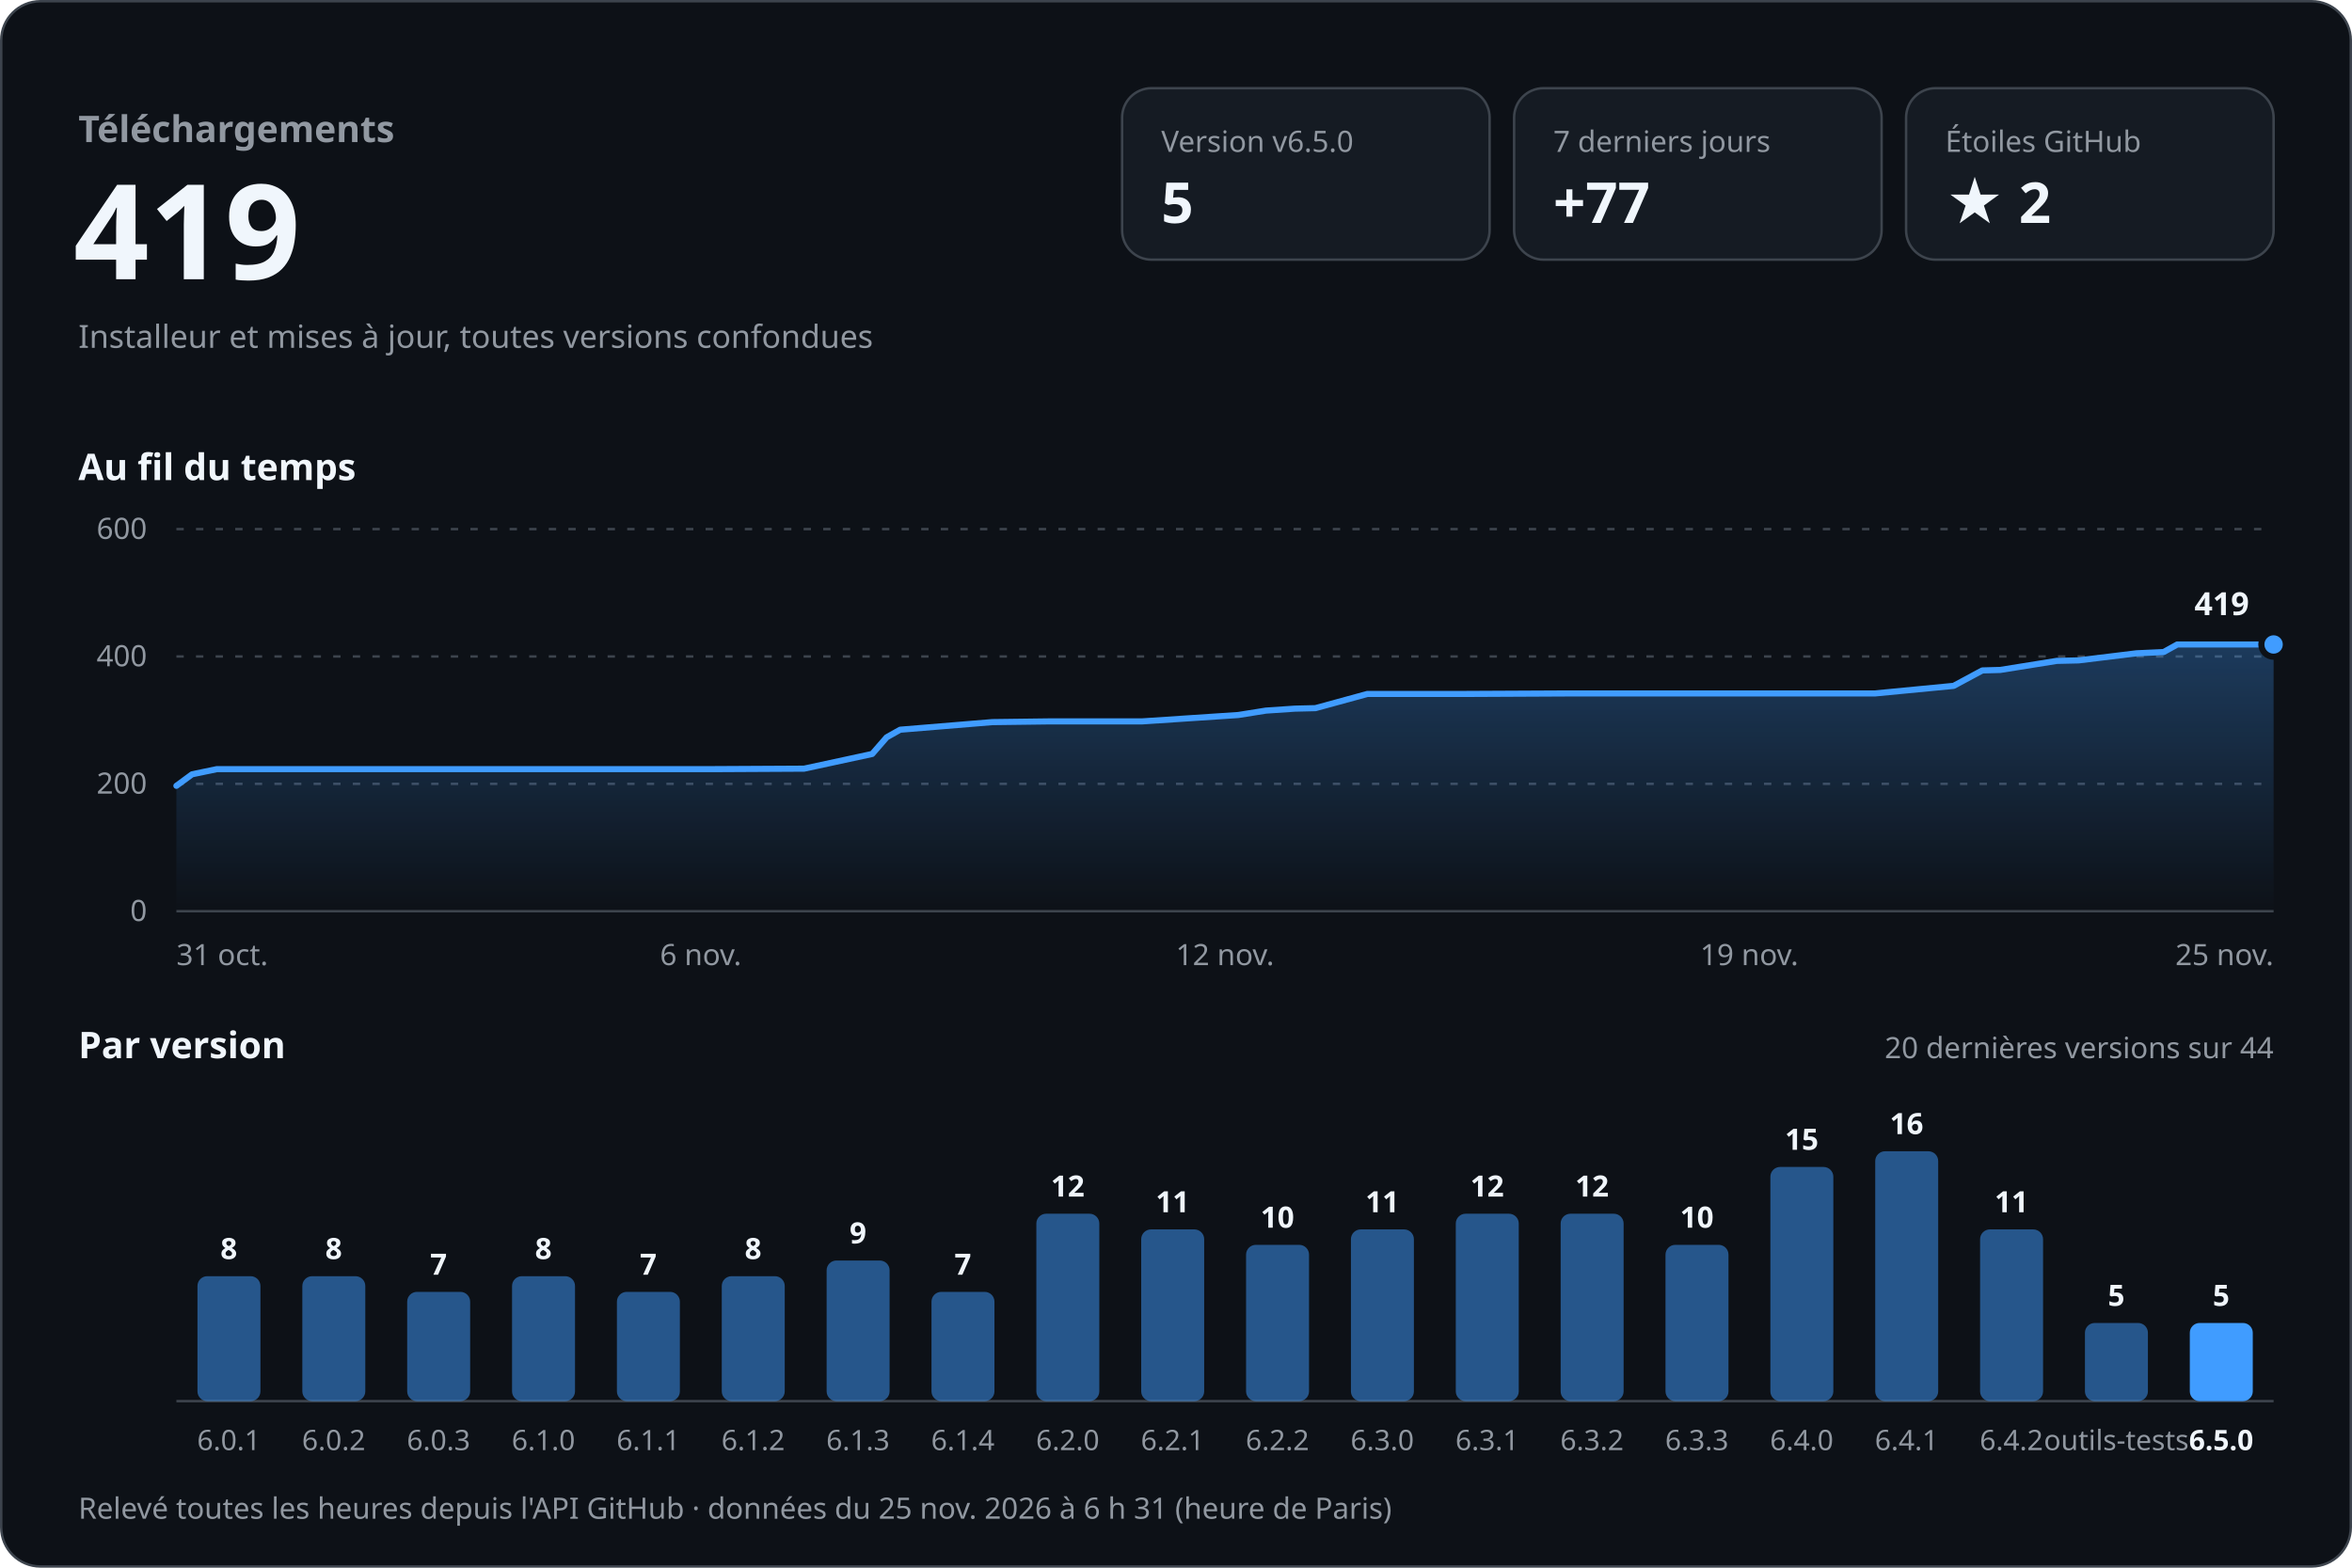
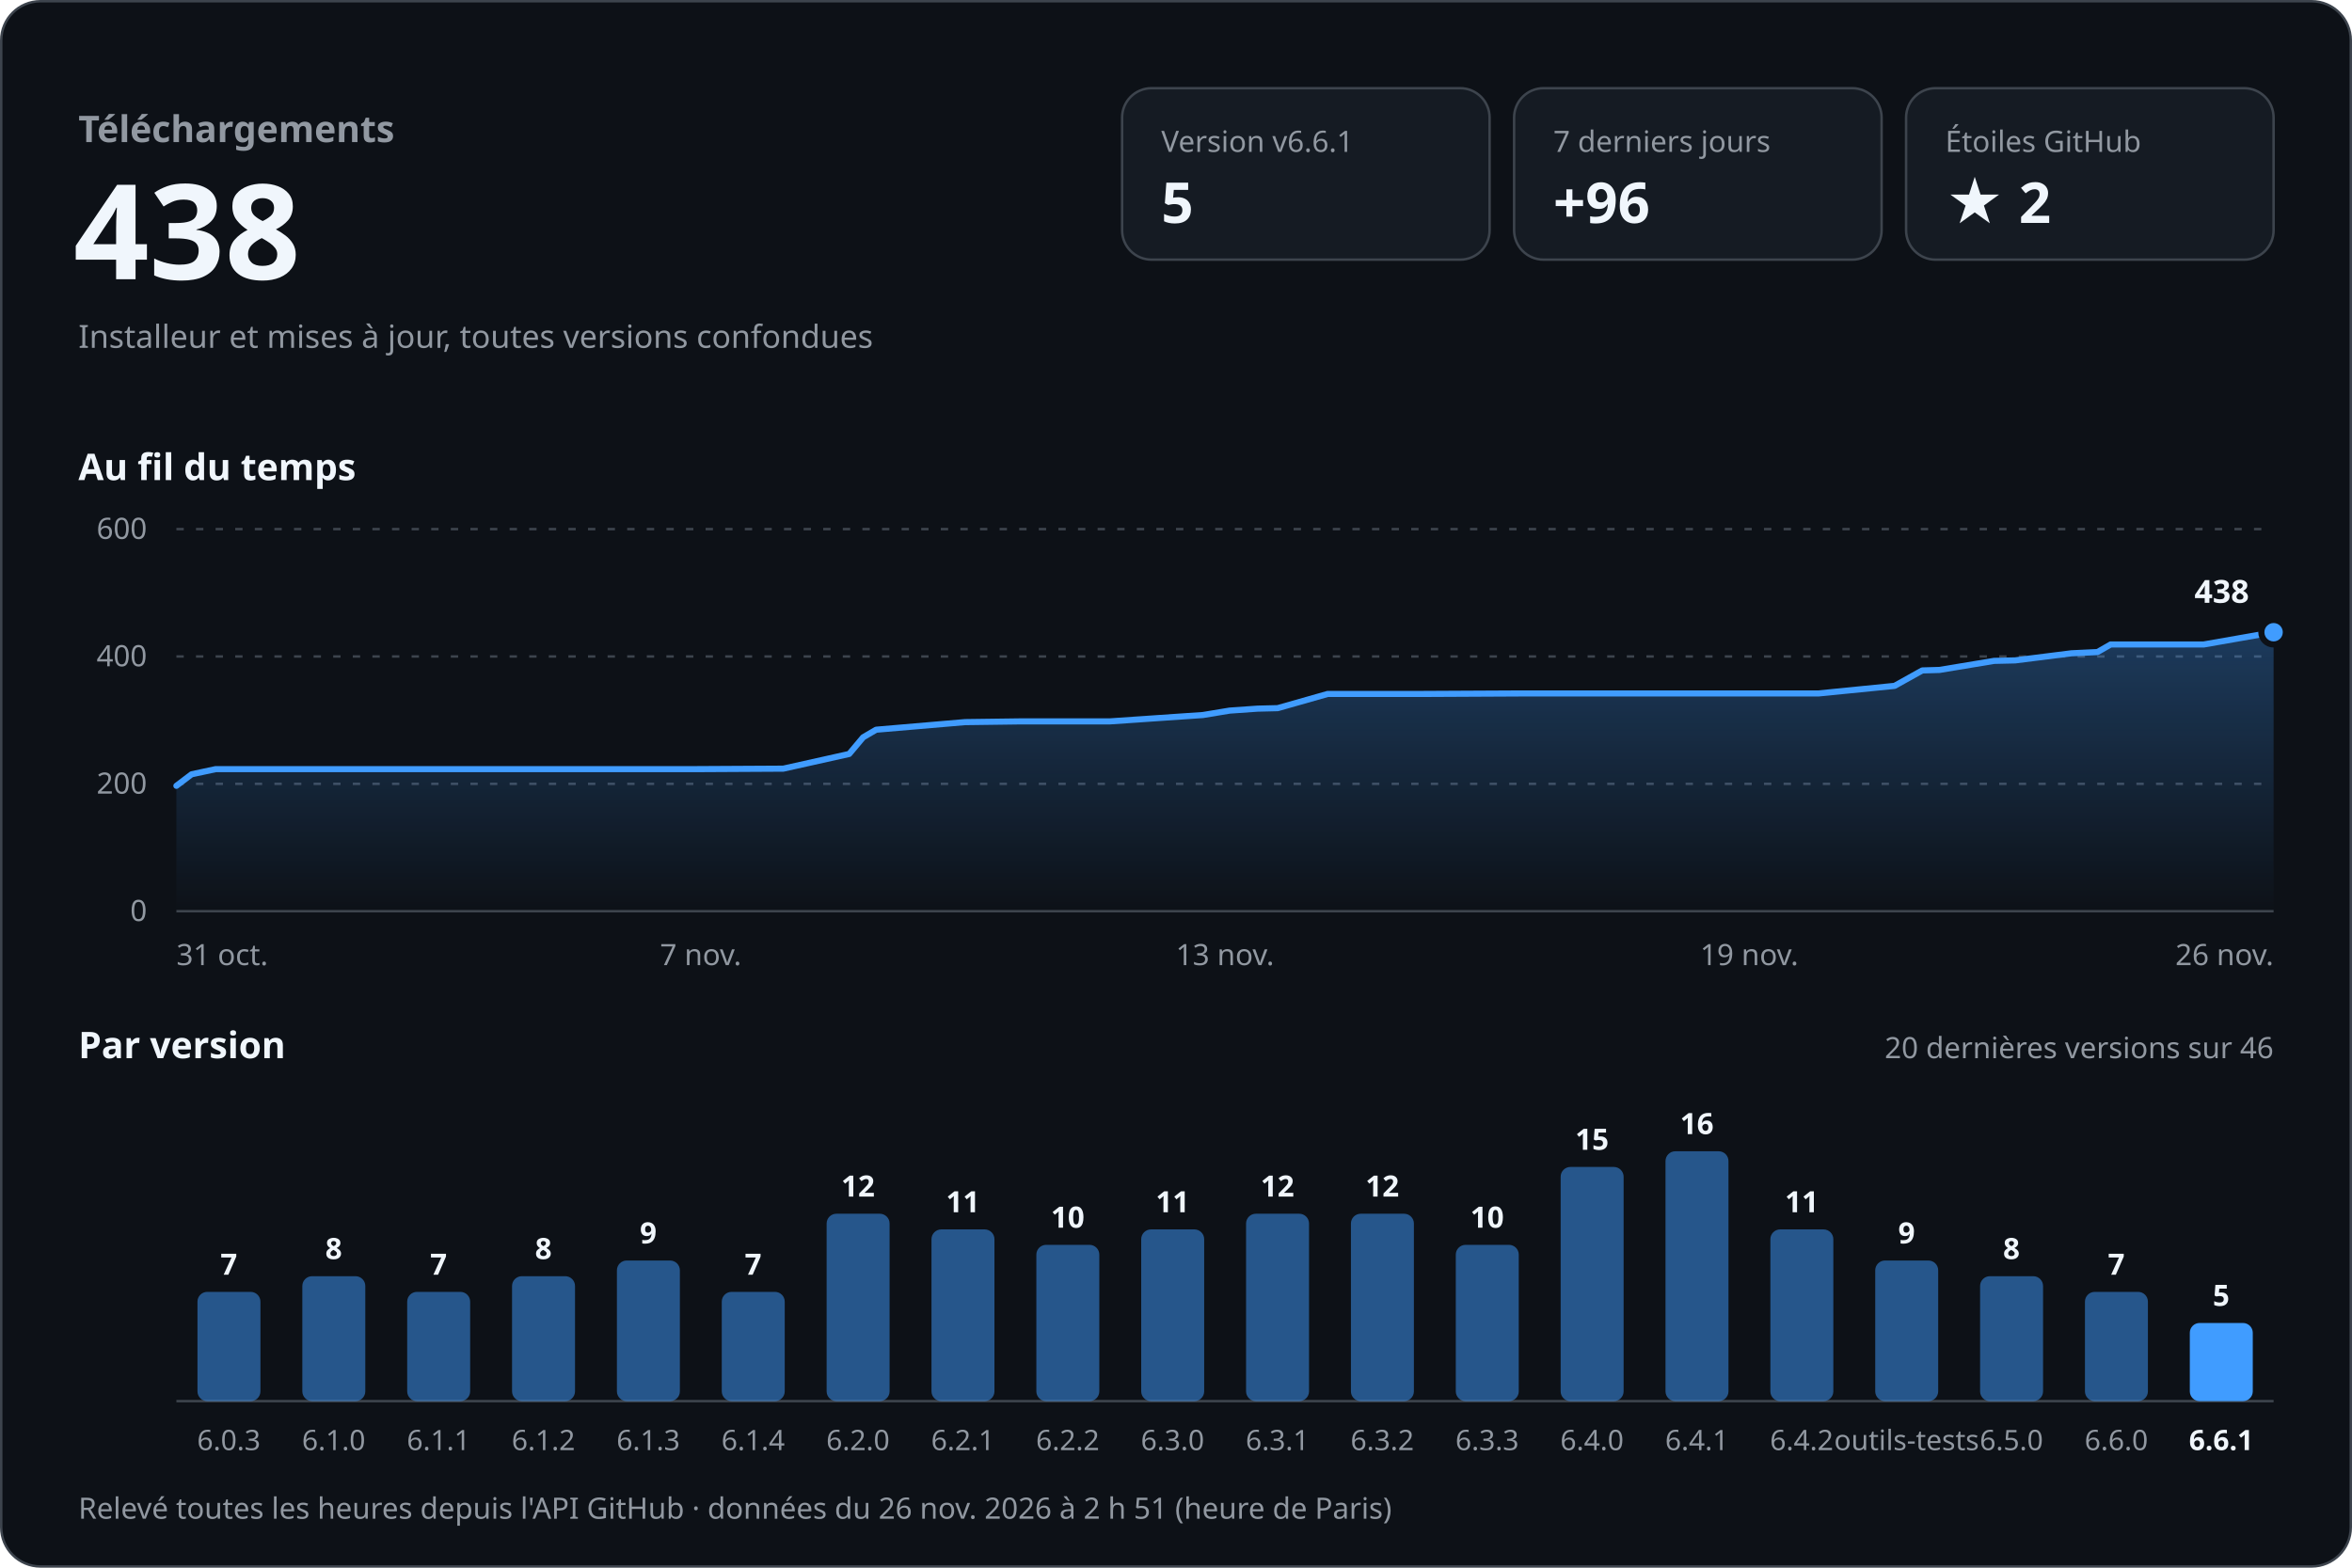
<svg xmlns="http://www.w3.org/2000/svg" width="960" height="640" viewBox="0 0 960 640" role="img" aria-labelledby="titre desc" font-family="-apple-system, BlinkMacSystemFont, 'Segoe UI', 'Noto Sans', Helvetica, Arial, sans-serif" style="font-variant-numeric: tabular-nums">
  <defs>
    <linearGradient id="aire" x1="0" y1="0" x2="0" y2="1">
      <stop offset="0" stop-color="#409cff" stop-opacity="0.30" />
      <stop offset="1" stop-color="#409cff" stop-opacity="0" />
    </linearGradient>
  </defs>
  <rect x="0.5" y="0.5" width="959" height="639" rx="16" fill="#0d1117" stroke="#3d444d" />
  <text x="32.0" y="58.0" font-size="15" font-weight="600" fill="#9198a1" text-anchor="start">Téléchargements</text>
-   <text x="30.0" y="114.0" font-size="54" font-weight="700" fill="#f0f6fc" text-anchor="start">419</text>
+   <text x="30.0" y="114.0" font-size="54" font-weight="700" fill="#f0f6fc" text-anchor="start">438</text>
  <text x="32.0" y="142.0" font-size="13" font-weight="400" fill="#9198a1" text-anchor="start">Installeur et mises à jour, toutes versions confondues</text>
  <rect x="458" y="36" width="150" height="70" rx="12" fill="#151b23" stroke="#3d444d" />
-   <text x="474.0" y="62.0" font-size="12" font-weight="500" fill="#9198a1" text-anchor="start">Version v6.5.0</text>
+   <text x="474.0" y="62.0" font-size="12" font-weight="500" fill="#9198a1" text-anchor="start">Version v6.6.1</text>
  <text x="474.0" y="91.0" font-size="23" font-weight="700" fill="#f0f6fc" text-anchor="start">5</text>
  <rect x="618" y="36" width="150" height="70" rx="12" fill="#151b23" stroke="#3d444d" />
  <text x="634.0" y="62.0" font-size="12" font-weight="500" fill="#9198a1" text-anchor="start">7 derniers jours</text>
-   <text x="634.0" y="91.0" font-size="23" font-weight="700" fill="#f0f6fc" text-anchor="start">+77</text>
+   <text x="634.0" y="91.0" font-size="23" font-weight="700" fill="#f0f6fc" text-anchor="start">+96</text>
  <rect x="778" y="36" width="150" height="70" rx="12" fill="#151b23" stroke="#3d444d" />
  <text x="794.0" y="62.0" font-size="12" font-weight="500" fill="#9198a1" text-anchor="start">Étoiles GitHub</text>
  <text x="794.0" y="91.0" font-size="23" font-weight="700" fill="#f0f6fc" text-anchor="start">★ 2</text>
  <text x="32.0" y="196.0" font-size="15" font-weight="600" fill="#f0f6fc" text-anchor="start">Au fil du temps</text>
  <line x1="72" y1="372.0" x2="928" y2="372.0" stroke="#3d444d" />
  <text x="60.0" y="376.0" font-size="12" font-weight="400" fill="#9198a1" text-anchor="end">0</text>
  <line x1="72" y1="320.0" x2="928" y2="320.0" stroke="#3d444d" stroke-dasharray="3 5" />
  <text x="60.0" y="324.0" font-size="12" font-weight="400" fill="#9198a1" text-anchor="end">200</text>
  <line x1="72" y1="268.0" x2="928" y2="268.0" stroke="#3d444d" stroke-dasharray="3 5" />
  <text x="60.0" y="272.0" font-size="12" font-weight="400" fill="#9198a1" text-anchor="end">400</text>
  <line x1="72" y1="216.0" x2="928" y2="216.0" stroke="#3d444d" stroke-dasharray="3 5" />
  <text x="60.0" y="220.0" font-size="12" font-weight="400" fill="#9198a1" text-anchor="end">600</text>
-   <path d="M72.0,320.8 L78.4,316.1 L88.5,314.0 L131.2,314.0 L168.8,314.0 L212.1,314.0 L251.6,314.0 L290.4,314.0 L328.2,313.8 L356.0,307.8 L361.9,301.0 L367.4,297.9 L405.0,294.8 L428.5,294.5 L466.2,294.5 L505.4,291.9 L516.7,290.1 L528.5,289.3 L536.9,289.1 L558.1,283.3 L598.0,283.3 L639.3,283.1 L675.0,283.1 L716.6,283.1 L765.2,283.1 L797.4,280.0 L809.1,273.7 L816.4,273.5 L839.5,269.8 L848.4,269.6 L872.1,266.7 L883.1,266.2 L888.7,263.1 L928.0,263.1 L928.0,372 L72.0,372 Z" fill="url(#aire)" />
-   <path d="M72.0,320.8 L78.4,316.1 L88.5,314.0 L131.2,314.0 L168.8,314.0 L212.1,314.0 L251.6,314.0 L290.4,314.0 L328.2,313.8 L356.0,307.8 L361.9,301.0 L367.4,297.9 L405.0,294.8 L428.5,294.5 L466.2,294.5 L505.4,291.9 L516.7,290.1 L528.5,289.3 L536.9,289.1 L558.1,283.3 L598.0,283.3 L639.3,283.1 L675.0,283.1 L716.6,283.1 L765.2,283.1 L797.4,280.0 L809.1,273.7 L816.4,273.5 L839.5,269.8 L848.4,269.6 L872.1,266.7 L883.1,266.2 L888.7,263.1 L928.0,263.1" fill="none" stroke="#409cff" stroke-width="2.5" stroke-linejoin="round" stroke-linecap="round" />
-   <circle cx="928.0" cy="263.1" r="5" fill="#409cff" stroke="#0d1117" stroke-width="2.5" />
-   <text x="918.0" y="251.1" font-size="13" font-weight="700" fill="#f0f6fc" text-anchor="end" stroke="#0d1117" stroke-width="8" stroke-linejoin="round" paint-order="stroke">419</text>
+   <path d="M72.0,320.8 L78.2,316.1 L88.0,314.0 L129.2,314.0 L165.6,314.0 L207.4,314.0 L245.6,314.0 L283.2,314.0 L319.7,313.8 L346.6,307.8 L352.3,301.0 L357.6,297.9 L393.9,294.8 L416.6,294.5 L453.0,294.5 L491.0,291.9 L501.9,290.1 L513.3,289.3 L521.5,289.1 L541.9,283.3 L580.5,283.3 L620.4,283.1 L655.0,283.1 L695.2,283.1 L742.2,283.1 L773.3,280.0 L784.6,273.7 L791.6,273.5 L813.9,269.8 L822.5,269.6 L845.5,266.7 L856.1,266.2 L861.5,263.1 L899.5,263.1 L928.0,258.1 L928.0,372 L72.0,372 Z" fill="url(#aire)" />
+   <path d="M72.0,320.8 L78.2,316.1 L88.0,314.0 L129.2,314.0 L165.6,314.0 L207.4,314.0 L245.6,314.0 L283.2,314.0 L319.7,313.8 L346.6,307.8 L352.3,301.0 L357.6,297.9 L393.9,294.8 L416.6,294.5 L453.0,294.5 L491.0,291.9 L501.9,290.1 L513.3,289.3 L521.5,289.1 L541.9,283.3 L580.5,283.3 L620.4,283.1 L655.0,283.1 L695.2,283.1 L742.2,283.1 L773.3,280.0 L784.6,273.7 L791.6,273.5 L813.9,269.8 L822.5,269.6 L845.5,266.7 L856.1,266.2 L861.5,263.1 L899.5,263.1 L928.0,258.1" fill="none" stroke="#409cff" stroke-width="2.5" stroke-linejoin="round" stroke-linecap="round" />
+   <circle cx="928.0" cy="258.1" r="5" fill="#409cff" stroke="#0d1117" stroke-width="2.5" />
+   <text x="918.0" y="246.1" font-size="13" font-weight="700" fill="#f0f6fc" text-anchor="end" stroke="#0d1117" stroke-width="8" stroke-linejoin="round" paint-order="stroke">438</text>
  <text x="72.0" y="394.0" font-size="12" font-weight="400" fill="#9198a1" text-anchor="start">31 oct.</text>
-   <text x="286.0" y="394.0" font-size="12" font-weight="400" fill="#9198a1" text-anchor="middle">6 nov.</text>
-   <text x="500.0" y="394.0" font-size="12" font-weight="400" fill="#9198a1" text-anchor="middle">12 nov.</text>
+   <text x="286.0" y="394.0" font-size="12" font-weight="400" fill="#9198a1" text-anchor="middle">7 nov.</text>
+   <text x="500.0" y="394.0" font-size="12" font-weight="400" fill="#9198a1" text-anchor="middle">13 nov.</text>
  <text x="714.0" y="394.0" font-size="12" font-weight="400" fill="#9198a1" text-anchor="middle">19 nov.</text>
-   <text x="928.0" y="394.0" font-size="12" font-weight="400" fill="#9198a1" text-anchor="end">25 nov.</text>
+   <text x="928.0" y="394.0" font-size="12" font-weight="400" fill="#9198a1" text-anchor="end">26 nov.</text>
  <text x="32.0" y="432.0" font-size="15" font-weight="600" fill="#f0f6fc" text-anchor="start">Par version</text>
-   <text x="928.0" y="432.0" font-size="12" font-weight="400" fill="#9198a1" text-anchor="end">20 dernières versions sur 44</text>
+   <text x="928.0" y="432.0" font-size="12" font-weight="400" fill="#9198a1" text-anchor="end">20 dernières versions sur 46</text>
  <line x1="72" y1="572" x2="928" y2="572" stroke="#3d444d" />
-   <rect x="80.6" y="521.0" width="25.7" height="51.0" rx="4.0" fill="#409cff" fill-opacity="0.5" />
-   <text x="93.4" y="514.0" font-size="12" font-weight="600" fill="#f0f6fc" text-anchor="middle">8</text>
-   <text x="93.4" y="592.0" font-size="11.5" font-weight="400" fill="#9198a1" text-anchor="middle">6.0.1</text>
+   <rect x="80.6" y="527.4" width="25.7" height="44.6" rx="4.0" fill="#409cff" fill-opacity="0.5" />
+   <text x="93.4" y="520.4" font-size="12" font-weight="600" fill="#f0f6fc" text-anchor="middle">7</text>
+   <text x="93.4" y="592.0" font-size="11.5" font-weight="400" fill="#9198a1" text-anchor="middle">6.0.3</text>
  <rect x="123.4" y="521.0" width="25.7" height="51.0" rx="4.0" fill="#409cff" fill-opacity="0.5" />
  <text x="136.2" y="514.0" font-size="12" font-weight="600" fill="#f0f6fc" text-anchor="middle">8</text>
-   <text x="136.2" y="592.0" font-size="11.5" font-weight="400" fill="#9198a1" text-anchor="middle">6.0.2</text>
+   <text x="136.2" y="592.0" font-size="11.5" font-weight="400" fill="#9198a1" text-anchor="middle">6.1.0</text>
  <rect x="166.2" y="527.4" width="25.7" height="44.6" rx="4.0" fill="#409cff" fill-opacity="0.5" />
  <text x="179.0" y="520.4" font-size="12" font-weight="600" fill="#f0f6fc" text-anchor="middle">7</text>
-   <text x="179.0" y="592.0" font-size="11.5" font-weight="400" fill="#9198a1" text-anchor="middle">6.0.3</text>
+   <text x="179.0" y="592.0" font-size="11.5" font-weight="400" fill="#9198a1" text-anchor="middle">6.1.1</text>
  <rect x="209.0" y="521.0" width="25.7" height="51.0" rx="4.0" fill="#409cff" fill-opacity="0.5" />
  <text x="221.8" y="514.0" font-size="12" font-weight="600" fill="#f0f6fc" text-anchor="middle">8</text>
-   <text x="221.8" y="592.0" font-size="11.5" font-weight="400" fill="#9198a1" text-anchor="middle">6.1.0</text>
-   <rect x="251.8" y="527.4" width="25.7" height="44.6" rx="4.0" fill="#409cff" fill-opacity="0.5" />
-   <text x="264.6" y="520.4" font-size="12" font-weight="600" fill="#f0f6fc" text-anchor="middle">7</text>
-   <text x="264.6" y="592.0" font-size="11.5" font-weight="400" fill="#9198a1" text-anchor="middle">6.1.1</text>
-   <rect x="294.6" y="521.0" width="25.7" height="51.0" rx="4.0" fill="#409cff" fill-opacity="0.5" />
-   <text x="307.4" y="514.0" font-size="12" font-weight="600" fill="#f0f6fc" text-anchor="middle">8</text>
-   <text x="307.4" y="592.0" font-size="11.5" font-weight="400" fill="#9198a1" text-anchor="middle">6.1.2</text>
-   <rect x="337.4" y="514.6" width="25.7" height="57.4" rx="4.0" fill="#409cff" fill-opacity="0.5" />
-   <text x="350.2" y="507.6" font-size="12" font-weight="600" fill="#f0f6fc" text-anchor="middle">9</text>
-   <text x="350.2" y="592.0" font-size="11.5" font-weight="400" fill="#9198a1" text-anchor="middle">6.1.3</text>
-   <rect x="380.2" y="527.4" width="25.7" height="44.6" rx="4.0" fill="#409cff" fill-opacity="0.5" />
-   <text x="393.0" y="520.4" font-size="12" font-weight="600" fill="#f0f6fc" text-anchor="middle">7</text>
-   <text x="393.0" y="592.0" font-size="11.5" font-weight="400" fill="#9198a1" text-anchor="middle">6.1.4</text>
-   <rect x="423.0" y="495.5" width="25.7" height="76.5" rx="4.0" fill="#409cff" fill-opacity="0.5" />
-   <text x="435.8" y="488.5" font-size="12" font-weight="600" fill="#f0f6fc" text-anchor="middle">12</text>
-   <text x="435.8" y="592.0" font-size="11.5" font-weight="400" fill="#9198a1" text-anchor="middle">6.2.0</text>
+   <text x="221.8" y="592.0" font-size="11.5" font-weight="400" fill="#9198a1" text-anchor="middle">6.1.2</text>
+   <rect x="251.8" y="514.6" width="25.7" height="57.4" rx="4.0" fill="#409cff" fill-opacity="0.5" />
+   <text x="264.6" y="507.6" font-size="12" font-weight="600" fill="#f0f6fc" text-anchor="middle">9</text>
+   <text x="264.6" y="592.0" font-size="11.5" font-weight="400" fill="#9198a1" text-anchor="middle">6.1.3</text>
+   <rect x="294.6" y="527.4" width="25.7" height="44.6" rx="4.0" fill="#409cff" fill-opacity="0.5" />
+   <text x="307.4" y="520.4" font-size="12" font-weight="600" fill="#f0f6fc" text-anchor="middle">7</text>
+   <text x="307.4" y="592.0" font-size="11.5" font-weight="400" fill="#9198a1" text-anchor="middle">6.1.4</text>
+   <rect x="337.4" y="495.5" width="25.7" height="76.5" rx="4.0" fill="#409cff" fill-opacity="0.5" />
+   <text x="350.2" y="488.5" font-size="12" font-weight="600" fill="#f0f6fc" text-anchor="middle">12</text>
+   <text x="350.2" y="592.0" font-size="11.5" font-weight="400" fill="#9198a1" text-anchor="middle">6.2.0</text>
+   <rect x="380.2" y="501.9" width="25.7" height="70.1" rx="4.0" fill="#409cff" fill-opacity="0.5" />
+   <text x="393.0" y="494.9" font-size="12" font-weight="600" fill="#f0f6fc" text-anchor="middle">11</text>
+   <text x="393.0" y="592.0" font-size="11.5" font-weight="400" fill="#9198a1" text-anchor="middle">6.2.1</text>
+   <rect x="423.0" y="508.2" width="25.7" height="63.8" rx="4.0" fill="#409cff" fill-opacity="0.5" />
+   <text x="435.8" y="501.2" font-size="12" font-weight="600" fill="#f0f6fc" text-anchor="middle">10</text>
+   <text x="435.8" y="592.0" font-size="11.5" font-weight="400" fill="#9198a1" text-anchor="middle">6.2.2</text>
  <rect x="465.8" y="501.9" width="25.7" height="70.1" rx="4.0" fill="#409cff" fill-opacity="0.5" />
  <text x="478.6" y="494.9" font-size="12" font-weight="600" fill="#f0f6fc" text-anchor="middle">11</text>
-   <text x="478.6" y="592.0" font-size="11.5" font-weight="400" fill="#9198a1" text-anchor="middle">6.2.1</text>
-   <rect x="508.6" y="508.2" width="25.7" height="63.8" rx="4.0" fill="#409cff" fill-opacity="0.5" />
-   <text x="521.4" y="501.2" font-size="12" font-weight="600" fill="#f0f6fc" text-anchor="middle">10</text>
-   <text x="521.4" y="592.0" font-size="11.5" font-weight="400" fill="#9198a1" text-anchor="middle">6.2.2</text>
-   <rect x="551.4" y="501.9" width="25.7" height="70.1" rx="4.0" fill="#409cff" fill-opacity="0.5" />
-   <text x="564.2" y="494.9" font-size="12" font-weight="600" fill="#f0f6fc" text-anchor="middle">11</text>
-   <text x="564.2" y="592.0" font-size="11.5" font-weight="400" fill="#9198a1" text-anchor="middle">6.3.0</text>
-   <rect x="594.2" y="495.5" width="25.7" height="76.5" rx="4.0" fill="#409cff" fill-opacity="0.5" />
-   <text x="607.0" y="488.5" font-size="12" font-weight="600" fill="#f0f6fc" text-anchor="middle">12</text>
-   <text x="607.0" y="592.0" font-size="11.5" font-weight="400" fill="#9198a1" text-anchor="middle">6.3.1</text>
-   <rect x="637.0" y="495.5" width="25.7" height="76.5" rx="4.0" fill="#409cff" fill-opacity="0.5" />
-   <text x="649.8" y="488.5" font-size="12" font-weight="600" fill="#f0f6fc" text-anchor="middle">12</text>
-   <text x="649.8" y="592.0" font-size="11.5" font-weight="400" fill="#9198a1" text-anchor="middle">6.3.2</text>
-   <rect x="679.8" y="508.2" width="25.7" height="63.8" rx="4.0" fill="#409cff" fill-opacity="0.5" />
-   <text x="692.6" y="501.2" font-size="12" font-weight="600" fill="#f0f6fc" text-anchor="middle">10</text>
-   <text x="692.6" y="592.0" font-size="11.5" font-weight="400" fill="#9198a1" text-anchor="middle">6.3.3</text>
-   <rect x="722.6" y="476.4" width="25.7" height="95.6" rx="4.0" fill="#409cff" fill-opacity="0.5" />
-   <text x="735.4" y="469.4" font-size="12" font-weight="600" fill="#f0f6fc" text-anchor="middle">15</text>
-   <text x="735.4" y="592.0" font-size="11.5" font-weight="400" fill="#9198a1" text-anchor="middle">6.4.0</text>
-   <rect x="765.4" y="470.0" width="25.7" height="102.0" rx="4.0" fill="#409cff" fill-opacity="0.5" />
-   <text x="778.2" y="463.0" font-size="12" font-weight="600" fill="#f0f6fc" text-anchor="middle">16</text>
-   <text x="778.2" y="592.0" font-size="11.5" font-weight="400" fill="#9198a1" text-anchor="middle">6.4.1</text>
-   <rect x="808.2" y="501.9" width="25.7" height="70.1" rx="4.0" fill="#409cff" fill-opacity="0.5" />
-   <text x="821.0" y="494.9" font-size="12" font-weight="600" fill="#f0f6fc" text-anchor="middle">11</text>
-   <text x="821.0" y="592.0" font-size="11.5" font-weight="400" fill="#9198a1" text-anchor="middle">6.4.2</text>
-   <rect x="851.0" y="540.1" width="25.7" height="31.9" rx="4.0" fill="#409cff" fill-opacity="0.5" />
-   <text x="863.8" y="533.1" font-size="12" font-weight="600" fill="#f0f6fc" text-anchor="middle">5</text>
-   <text x="863.8" y="592.0" font-size="11.5" font-weight="400" fill="#9198a1" text-anchor="middle">outils-tests</text>
+   <text x="478.6" y="592.0" font-size="11.5" font-weight="400" fill="#9198a1" text-anchor="middle">6.3.0</text>
+   <rect x="508.6" y="495.5" width="25.7" height="76.5" rx="4.0" fill="#409cff" fill-opacity="0.5" />
+   <text x="521.4" y="488.5" font-size="12" font-weight="600" fill="#f0f6fc" text-anchor="middle">12</text>
+   <text x="521.4" y="592.0" font-size="11.5" font-weight="400" fill="#9198a1" text-anchor="middle">6.3.1</text>
+   <rect x="551.4" y="495.5" width="25.7" height="76.5" rx="4.0" fill="#409cff" fill-opacity="0.5" />
+   <text x="564.2" y="488.5" font-size="12" font-weight="600" fill="#f0f6fc" text-anchor="middle">12</text>
+   <text x="564.2" y="592.0" font-size="11.5" font-weight="400" fill="#9198a1" text-anchor="middle">6.3.2</text>
+   <rect x="594.2" y="508.2" width="25.7" height="63.8" rx="4.0" fill="#409cff" fill-opacity="0.5" />
+   <text x="607.0" y="501.2" font-size="12" font-weight="600" fill="#f0f6fc" text-anchor="middle">10</text>
+   <text x="607.0" y="592.0" font-size="11.5" font-weight="400" fill="#9198a1" text-anchor="middle">6.3.3</text>
+   <rect x="637.0" y="476.4" width="25.7" height="95.6" rx="4.0" fill="#409cff" fill-opacity="0.5" />
+   <text x="649.8" y="469.4" font-size="12" font-weight="600" fill="#f0f6fc" text-anchor="middle">15</text>
+   <text x="649.8" y="592.0" font-size="11.5" font-weight="400" fill="#9198a1" text-anchor="middle">6.4.0</text>
+   <rect x="679.8" y="470.0" width="25.7" height="102.0" rx="4.0" fill="#409cff" fill-opacity="0.5" />
+   <text x="692.6" y="463.0" font-size="12" font-weight="600" fill="#f0f6fc" text-anchor="middle">16</text>
+   <text x="692.6" y="592.0" font-size="11.5" font-weight="400" fill="#9198a1" text-anchor="middle">6.4.1</text>
+   <rect x="722.6" y="501.9" width="25.7" height="70.1" rx="4.0" fill="#409cff" fill-opacity="0.5" />
+   <text x="735.4" y="494.9" font-size="12" font-weight="600" fill="#f0f6fc" text-anchor="middle">11</text>
+   <text x="735.4" y="592.0" font-size="11.5" font-weight="400" fill="#9198a1" text-anchor="middle">6.4.2</text>
+   <rect x="765.4" y="514.6" width="25.7" height="57.4" rx="4.0" fill="#409cff" fill-opacity="0.5" />
+   <text x="778.2" y="507.6" font-size="12" font-weight="600" fill="#f0f6fc" text-anchor="middle">9</text>
+   <text x="778.2" y="592.0" font-size="11.5" font-weight="400" fill="#9198a1" text-anchor="middle">outils-tests</text>
+   <rect x="808.2" y="521.0" width="25.7" height="51.0" rx="4.0" fill="#409cff" fill-opacity="0.5" />
+   <text x="821.0" y="514.0" font-size="12" font-weight="600" fill="#f0f6fc" text-anchor="middle">8</text>
+   <text x="821.0" y="592.0" font-size="11.5" font-weight="400" fill="#9198a1" text-anchor="middle">6.5.0</text>
+   <rect x="851.0" y="527.4" width="25.7" height="44.6" rx="4.0" fill="#409cff" fill-opacity="0.5" />
+   <text x="863.8" y="520.4" font-size="12" font-weight="600" fill="#f0f6fc" text-anchor="middle">7</text>
+   <text x="863.8" y="592.0" font-size="11.5" font-weight="400" fill="#9198a1" text-anchor="middle">6.6.0</text>
  <rect x="893.8" y="540.1" width="25.7" height="31.9" rx="4.0" fill="#409cff" fill-opacity="1" />
  <text x="906.6" y="533.1" font-size="12" font-weight="600" fill="#f0f6fc" text-anchor="middle">5</text>
-   <text x="906.6" y="592.0" font-size="11.5" font-weight="600" fill="#f0f6fc" text-anchor="middle">6.5.0</text>
-   <text x="32.0" y="620.0" font-size="12" font-weight="400" fill="#9198a1" text-anchor="start">Relevé toutes les heures depuis l'API GitHub · données du 25 nov. 2026 à 6 h 31 (heure de Paris)</text>
+   <text x="906.6" y="592.0" font-size="11.5" font-weight="600" fill="#f0f6fc" text-anchor="middle">6.6.1</text>
+   <text x="32.0" y="620.0" font-size="12" font-weight="400" fill="#9198a1" text-anchor="start">Relevé toutes les heures depuis l'API GitHub · données du 26 nov. 2026 à 2 h 51 (heure de Paris)</text>
</svg>
